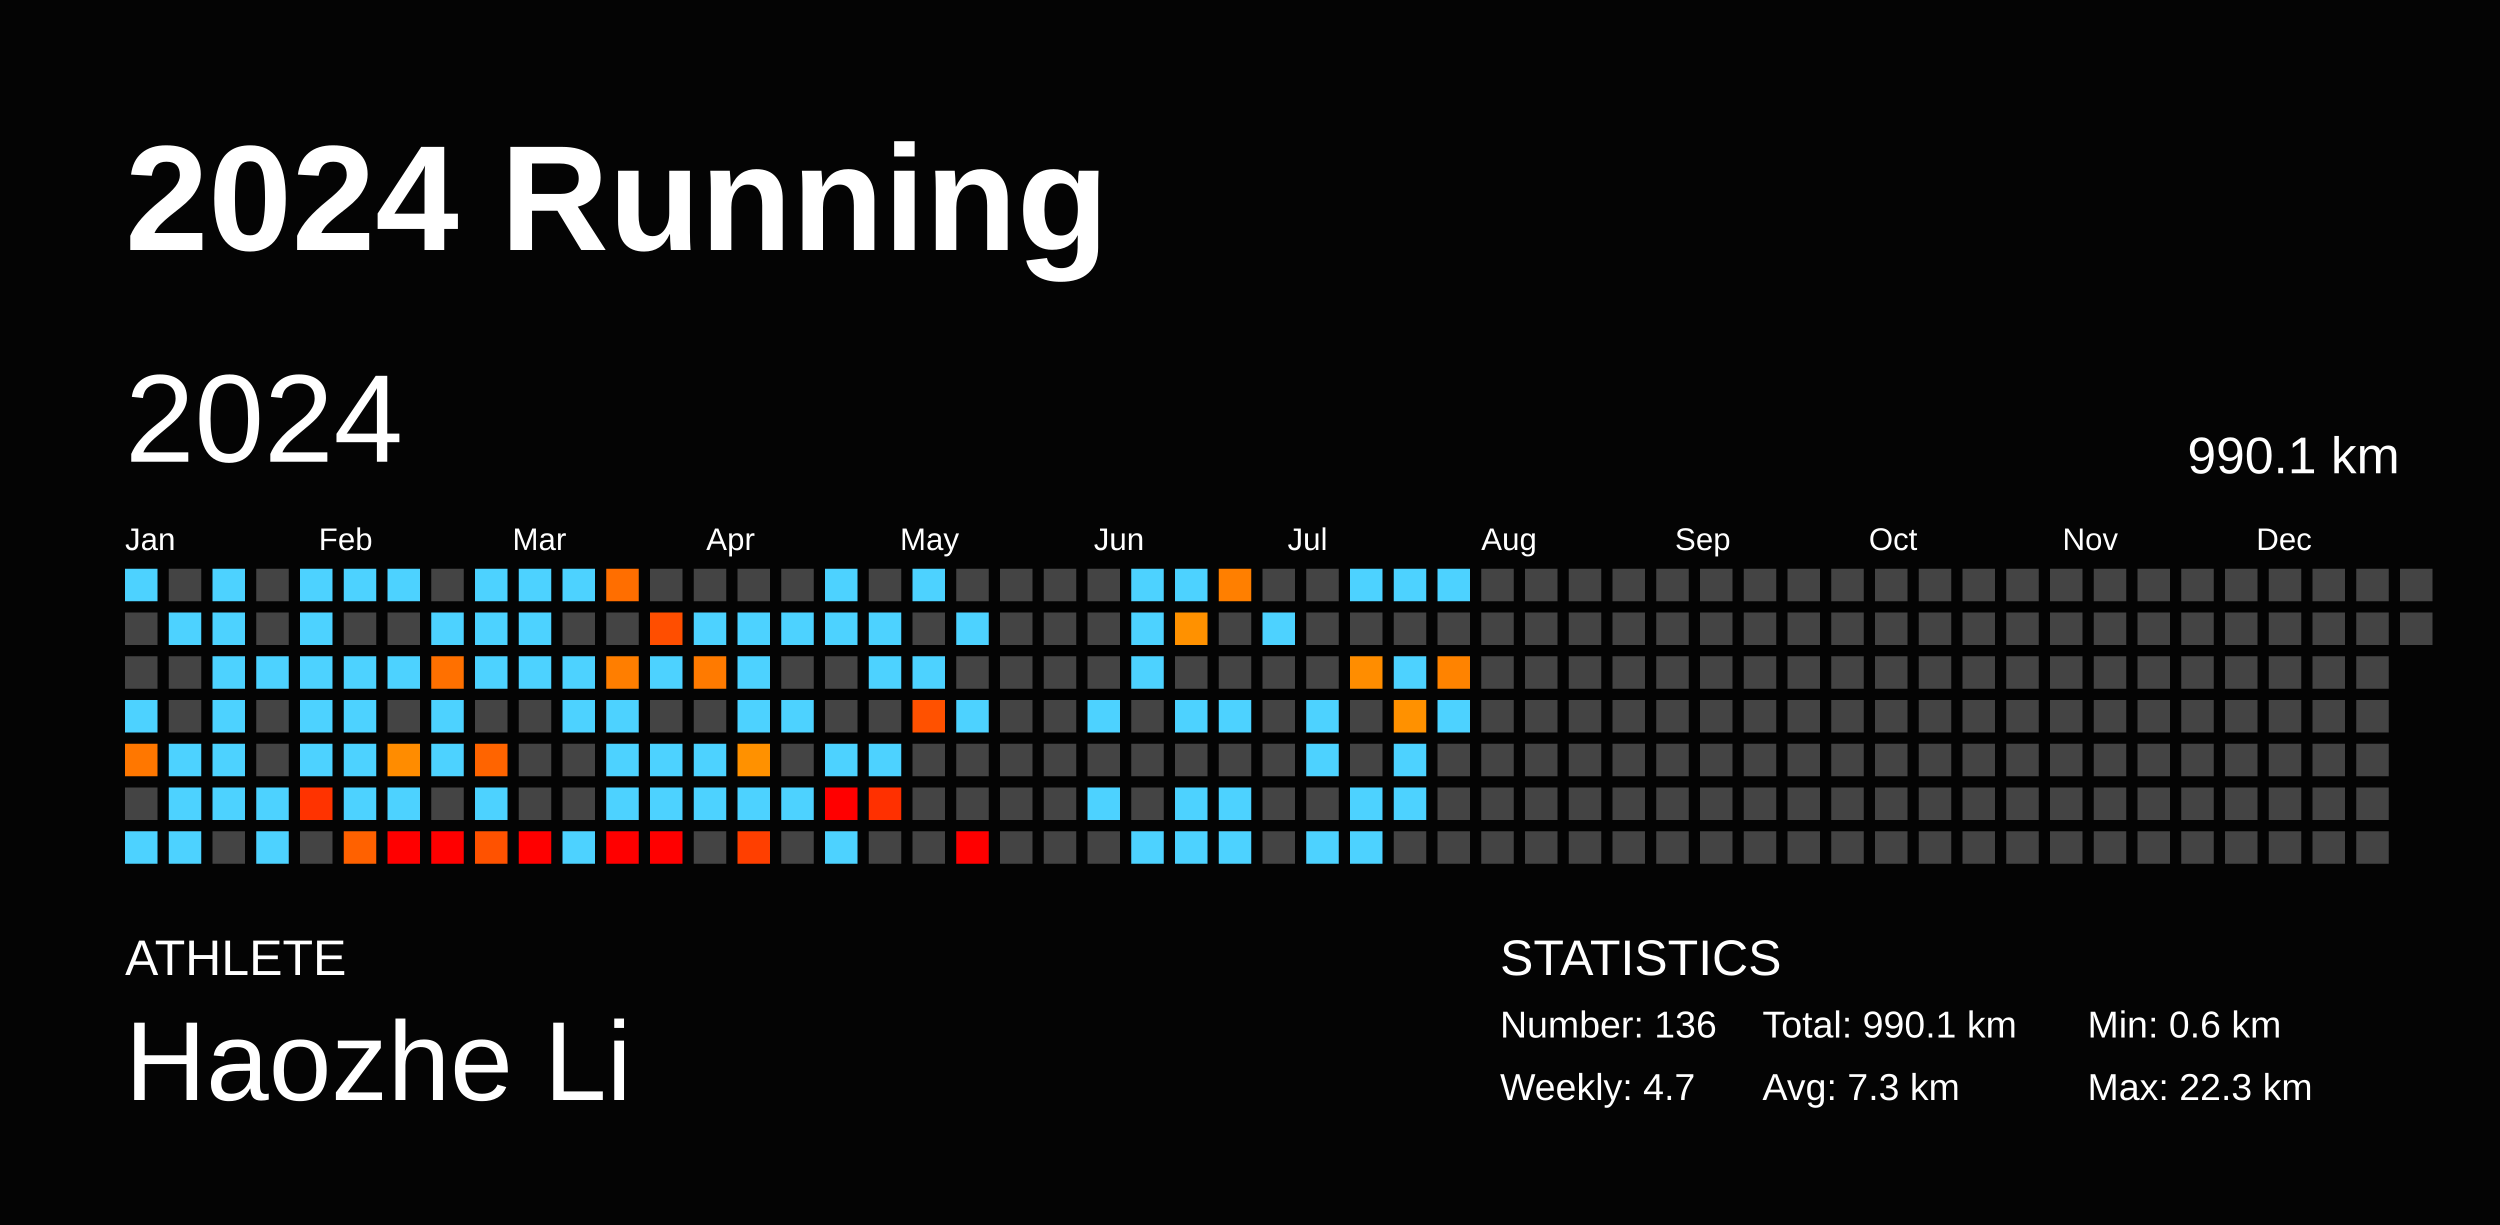
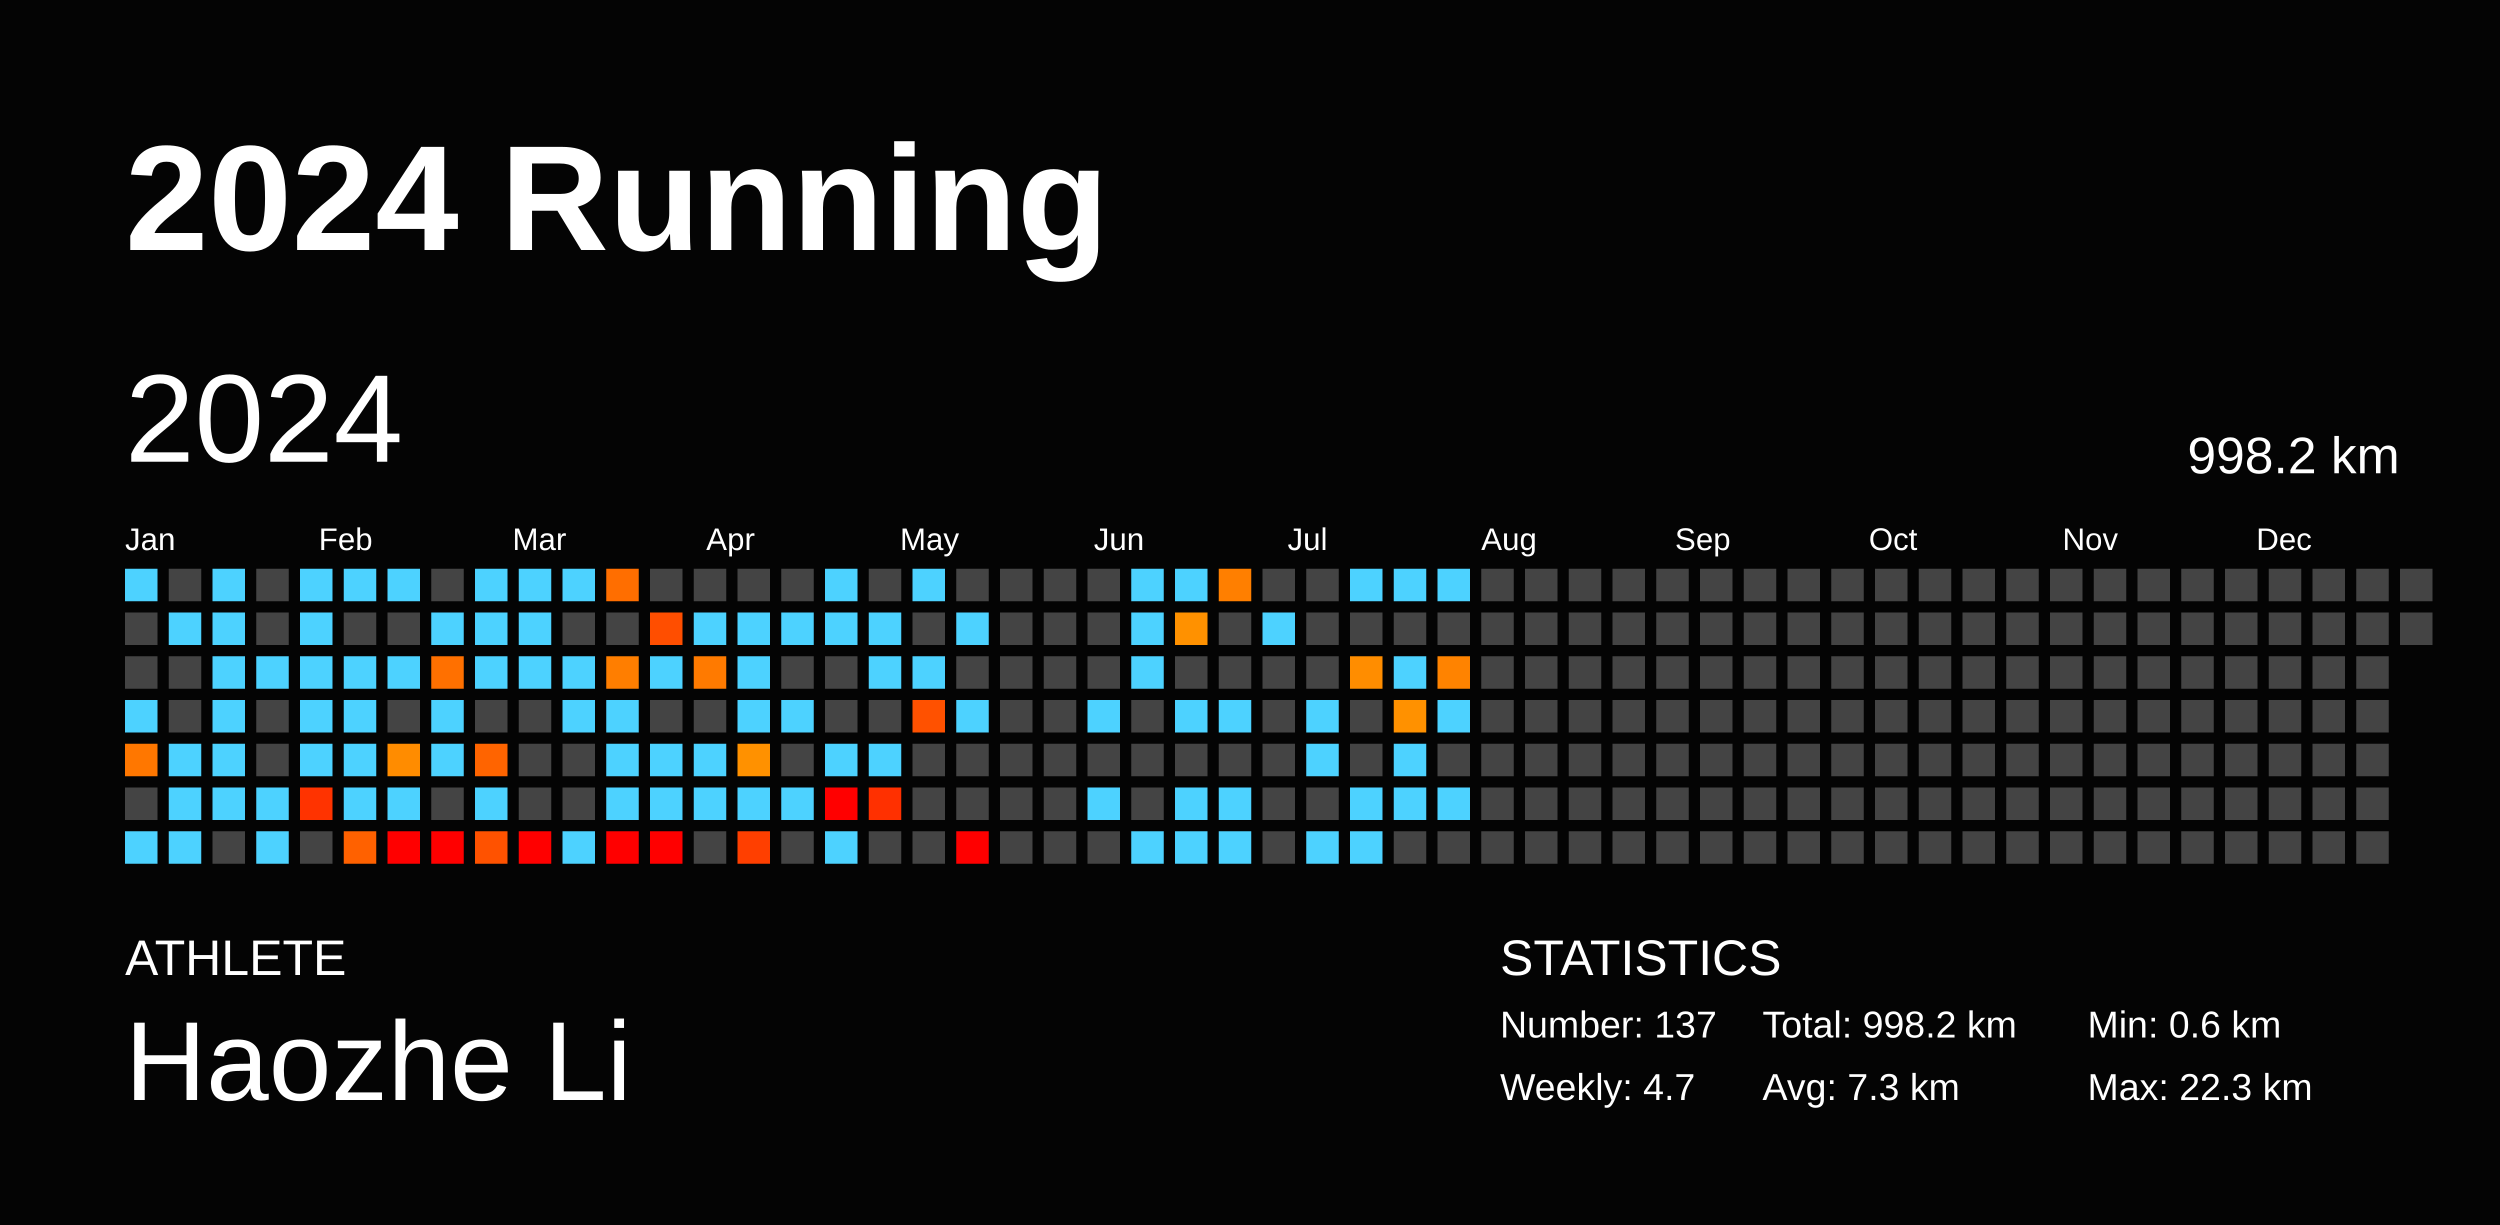
<svg xmlns="http://www.w3.org/2000/svg" baseProfile="full" height="98mm" version="1.1" viewBox="0,0,200,98" width="200mm">
  <defs />
  <rect fill="#040404" height="98" width="200" x="0" y="0" />
  <text fill="#FFFFFF" style="font-size:12px; font-family:Arial; font-weight:bold;" x="10" y="20">2024 Running</text>
  <text fill="#FFFFFF" style="font-size:4px; font-family:Arial" x="10" y="78">ATHLETE</text>
  <text fill="#FFFFFF" style="font-size:9px; font-family:Arial" x="10" y="88">Haozhe Li</text>
  <text fill="#FFFFFF" style="font-size:4px; font-family:Arial" x="120" y="78">STATISTICS</text>
-   <text fill="#FFFFFF" style="font-size:3px; font-family:Arial" x="120" y="83">Number: 136</text>
+   <text fill="#FFFFFF" style="font-size:3px; font-family:Arial" x="120" y="83">Number: 137</text>
  <text fill="#FFFFFF" style="font-size:3px; font-family:Arial" x="120" y="88">Weekly: 4.7</text>
-   <text fill="#FFFFFF" style="font-size:3px; font-family:Arial" x="141" y="83">Total: 990.1 km</text>
+   <text fill="#FFFFFF" style="font-size:3px; font-family:Arial" x="141" y="83">Total: 998.2 km</text>
  <text fill="#FFFFFF" style="font-size:3px; font-family:Arial" x="141" y="88">Avg: 7.3 km</text>
  <text fill="#FFFFFF" style="font-size:3px; font-family:Arial" x="167" y="83">Min: 0.6 km</text>
  <text fill="#FFFFFF" style="font-size:3px; font-family:Arial" x="167" y="88">Max: 22.3 km</text>
  <text dominant-baseline="hanging" fill="#FFFFFF" style="font-size:10.0px; font-family:Arial;" x="10" y="30">2024</text>
-   <text dominant-baseline="hanging" fill="#FFFFFF" style="font-size:4.125px; font-family:Arial;" x="175" y="35">990.1 km</text>
+   <text dominant-baseline="hanging" fill="#FFFFFF" style="font-size:4.125px; font-family:Arial;" x="175" y="35">998.2 km</text>
  <text fill="#FFFFFF" style="font-size:2.5px; font-family:Arial" x="10.0" y="44">Jan</text>
  <text fill="#FFFFFF" style="font-size:2.5px; font-family:Arial" x="25.5" y="44">Feb</text>
  <text fill="#FFFFFF" style="font-size:2.5px; font-family:Arial" x="41.0" y="44">Mar</text>
  <text fill="#FFFFFF" style="font-size:2.5px; font-family:Arial" x="56.5" y="44">Apr</text>
  <text fill="#FFFFFF" style="font-size:2.5px; font-family:Arial" x="72.0" y="44">May</text>
  <text fill="#FFFFFF" style="font-size:2.5px; font-family:Arial" x="87.5" y="44">Jun</text>
  <text fill="#FFFFFF" style="font-size:2.5px; font-family:Arial" x="103.0" y="44">Jul</text>
  <text fill="#FFFFFF" style="font-size:2.5px; font-family:Arial" x="118.5" y="44">Aug</text>
  <text fill="#FFFFFF" style="font-size:2.5px; font-family:Arial" x="134.0" y="44">Sep</text>
  <text fill="#FFFFFF" style="font-size:2.5px; font-family:Arial" x="149.5" y="44">Oct</text>
  <text fill="#FFFFFF" style="font-size:2.5px; font-family:Arial" x="165.0" y="44">Nov</text>
  <text fill="#FFFFFF" style="font-size:2.5px; font-family:Arial" x="180.5" y="44">Dec</text>
  <rect fill="#4dd2ff" height="2.6" width="2.6" x="10.0" y="45.5" />
  <rect fill="#444444" height="2.6" width="2.6" x="10.0" y="49.0" />
  <rect fill="#444444" height="2.6" width="2.6" x="10.0" y="52.5" />
  <rect fill="#4dd2ff" height="2.6" width="2.6" x="10.0" y="56.0" />
  <rect fill="#ff7700" height="2.6" width="2.6" x="10.0" y="59.5" />
  <rect fill="#444444" height="2.6" width="2.6" x="10.0" y="63.0" />
  <rect fill="#4dd2ff" height="2.6" width="2.6" x="10.0" y="66.5" />
  <rect fill="#444444" height="2.6" width="2.6" x="13.5" y="45.5" />
  <rect fill="#4dd2ff" height="2.6" width="2.6" x="13.5" y="49.0" />
  <rect fill="#444444" height="2.6" width="2.6" x="13.5" y="52.5" />
  <rect fill="#444444" height="2.6" width="2.6" x="13.5" y="56.0" />
  <rect fill="#4dd2ff" height="2.6" width="2.6" x="13.5" y="59.5" />
  <rect fill="#4dd2ff" height="2.6" width="2.6" x="13.5" y="63.0" />
  <rect fill="#4dd2ff" height="2.6" width="2.6" x="13.5" y="66.5" />
  <rect fill="#4dd2ff" height="2.6" width="2.6" x="17.0" y="45.5" />
  <rect fill="#4dd2ff" height="2.6" width="2.6" x="17.0" y="49.0" />
  <rect fill="#4dd2ff" height="2.6" width="2.6" x="17.0" y="52.5" />
  <rect fill="#4dd2ff" height="2.6" width="2.6" x="17.0" y="56.0" />
  <rect fill="#4dd2ff" height="2.6" width="2.6" x="17.0" y="59.5" />
  <rect fill="#4dd2ff" height="2.6" width="2.6" x="17.0" y="63.0" />
  <rect fill="#444444" height="2.6" width="2.6" x="17.0" y="66.5" />
  <rect fill="#444444" height="2.6" width="2.6" x="20.5" y="45.5" />
  <rect fill="#444444" height="2.6" width="2.6" x="20.5" y="49.0" />
  <rect fill="#4dd2ff" height="2.6" width="2.6" x="20.5" y="52.5" />
  <rect fill="#444444" height="2.6" width="2.6" x="20.5" y="56.0" />
  <rect fill="#444444" height="2.6" width="2.6" x="20.5" y="59.5" />
  <rect fill="#4dd2ff" height="2.6" width="2.6" x="20.5" y="63.0" />
  <rect fill="#4dd2ff" height="2.6" width="2.6" x="20.5" y="66.5" />
  <rect fill="#4dd2ff" height="2.6" width="2.6" x="24.0" y="45.5" />
  <rect fill="#4dd2ff" height="2.6" width="2.6" x="24.0" y="49.0" />
  <rect fill="#4dd2ff" height="2.6" width="2.6" x="24.0" y="52.5" />
  <rect fill="#4dd2ff" height="2.6" width="2.6" x="24.0" y="56.0" />
  <rect fill="#4dd2ff" height="2.6" width="2.6" x="24.0" y="59.5" />
  <rect fill="#ff3300" height="2.6" width="2.6" x="24.0" y="63.0" />
  <rect fill="#444444" height="2.6" width="2.6" x="24.0" y="66.5" />
  <rect fill="#4dd2ff" height="2.6" width="2.6" x="27.5" y="45.5" />
  <rect fill="#444444" height="2.6" width="2.6" x="27.5" y="49.0" />
  <rect fill="#4dd2ff" height="2.6" width="2.6" x="27.5" y="52.5" />
  <rect fill="#4dd2ff" height="2.6" width="2.6" x="27.5" y="56.0" />
  <rect fill="#4dd2ff" height="2.6" width="2.6" x="27.5" y="59.5" />
  <rect fill="#4dd2ff" height="2.6" width="2.6" x="27.5" y="63.0" />
  <rect fill="#ff6100" height="2.6" width="2.6" x="27.5" y="66.5" />
  <rect fill="#4dd2ff" height="2.6" width="2.6" x="31.0" y="45.5" />
  <rect fill="#444444" height="2.6" width="2.6" x="31.0" y="49.0" />
  <rect fill="#4dd2ff" height="2.6" width="2.6" x="31.0" y="52.5" />
  <rect fill="#444444" height="2.6" width="2.6" x="31.0" y="56.0" />
  <rect fill="#ff8c00" height="2.6" width="2.6" x="31.0" y="59.5" />
  <rect fill="#4dd2ff" height="2.6" width="2.6" x="31.0" y="63.0" />
  <rect fill="red" height="2.6" width="2.6" x="31.0" y="66.5" />
  <rect fill="#444444" height="2.6" width="2.6" x="34.5" y="45.5" />
  <rect fill="#4dd2ff" height="2.6" width="2.6" x="34.5" y="49.0" />
  <rect fill="#ff7000" height="2.6" width="2.6" x="34.5" y="52.5" />
  <rect fill="#4dd2ff" height="2.6" width="2.6" x="34.5" y="56.0" />
  <rect fill="#4dd2ff" height="2.6" width="2.6" x="34.5" y="59.5" />
  <rect fill="#444444" height="2.6" width="2.6" x="34.5" y="63.0" />
  <rect fill="red" height="2.6" width="2.6" x="34.5" y="66.5" />
  <rect fill="#4dd2ff" height="2.6" width="2.6" x="38.0" y="45.5" />
  <rect fill="#4dd2ff" height="2.6" width="2.6" x="38.0" y="49.0" />
  <rect fill="#4dd2ff" height="2.6" width="2.6" x="38.0" y="52.5" />
  <rect fill="#444444" height="2.6" width="2.6" x="38.0" y="56.0" />
  <rect fill="#ff6400" height="2.6" width="2.6" x="38.0" y="59.5" />
  <rect fill="#4dd2ff" height="2.6" width="2.6" x="38.0" y="63.0" />
  <rect fill="#ff5200" height="2.6" width="2.6" x="38.0" y="66.5" />
  <rect fill="#4dd2ff" height="2.6" width="2.6" x="41.5" y="45.5" />
  <rect fill="#4dd2ff" height="2.6" width="2.6" x="41.5" y="49.0" />
  <rect fill="#4dd2ff" height="2.6" width="2.6" x="41.5" y="52.5" />
  <rect fill="#444444" height="2.6" width="2.6" x="41.5" y="56.0" />
  <rect fill="#444444" height="2.6" width="2.6" x="41.5" y="59.5" />
  <rect fill="#444444" height="2.6" width="2.6" x="41.5" y="63.0" />
  <rect fill="red" height="2.6" width="2.6" x="41.5" y="66.5" />
  <rect fill="#4dd2ff" height="2.6" width="2.6" x="45.0" y="45.5" />
  <rect fill="#444444" height="2.6" width="2.6" x="45.0" y="49.0" />
  <rect fill="#4dd2ff" height="2.6" width="2.6" x="45.0" y="52.5" />
  <rect fill="#4dd2ff" height="2.6" width="2.6" x="45.0" y="56.0" />
  <rect fill="#444444" height="2.6" width="2.6" x="45.0" y="59.5" />
  <rect fill="#444444" height="2.6" width="2.6" x="45.0" y="63.0" />
  <rect fill="#4dd2ff" height="2.6" width="2.6" x="45.0" y="66.5" />
  <rect fill="#ff6e00" height="2.6" width="2.6" x="48.5" y="45.5" />
  <rect fill="#444444" height="2.6" width="2.6" x="48.5" y="49.0" />
  <rect fill="#ff7e00" height="2.6" width="2.6" x="48.5" y="52.5" />
  <rect fill="#4dd2ff" height="2.6" width="2.6" x="48.5" y="56.0" />
  <rect fill="#4dd2ff" height="2.6" width="2.6" x="48.5" y="59.5" />
  <rect fill="#4dd2ff" height="2.6" width="2.6" x="48.5" y="63.0" />
  <rect fill="red" height="2.6" width="2.6" x="48.5" y="66.5" />
  <rect fill="#444444" height="2.6" width="2.6" x="52.0" y="45.5" />
  <rect fill="#ff4e00" height="2.6" width="2.6" x="52.0" y="49.0" />
  <rect fill="#4dd2ff" height="2.6" width="2.6" x="52.0" y="52.5" />
  <rect fill="#444444" height="2.6" width="2.6" x="52.0" y="56.0" />
  <rect fill="#4dd2ff" height="2.6" width="2.6" x="52.0" y="59.5" />
  <rect fill="#4dd2ff" height="2.6" width="2.6" x="52.0" y="63.0" />
  <rect fill="red" height="2.6" width="2.6" x="52.0" y="66.5" />
  <rect fill="#444444" height="2.6" width="2.6" x="55.5" y="45.5" />
  <rect fill="#4dd2ff" height="2.6" width="2.6" x="55.5" y="49.0" />
  <rect fill="#ff7a00" height="2.6" width="2.6" x="55.5" y="52.5" />
  <rect fill="#444444" height="2.6" width="2.6" x="55.5" y="56.0" />
  <rect fill="#4dd2ff" height="2.6" width="2.6" x="55.5" y="59.5" />
  <rect fill="#4dd2ff" height="2.6" width="2.6" x="55.5" y="63.0" />
  <rect fill="#444444" height="2.6" width="2.6" x="55.5" y="66.5" />
  <rect fill="#444444" height="2.6" width="2.6" x="59.0" y="45.5" />
  <rect fill="#4dd2ff" height="2.6" width="2.6" x="59.0" y="49.0" />
  <rect fill="#4dd2ff" height="2.6" width="2.6" x="59.0" y="52.5" />
  <rect fill="#4dd2ff" height="2.6" width="2.6" x="59.0" y="56.0" />
  <rect fill="#ff9100" height="2.6" width="2.6" x="59.0" y="59.5" />
  <rect fill="#4dd2ff" height="2.6" width="2.6" x="59.0" y="63.0" />
  <rect fill="#ff3f00" height="2.6" width="2.6" x="59.0" y="66.5" />
  <rect fill="#444444" height="2.6" width="2.6" x="62.5" y="45.5" />
  <rect fill="#4dd2ff" height="2.6" width="2.6" x="62.5" y="49.0" />
  <rect fill="#444444" height="2.6" width="2.6" x="62.5" y="52.5" />
  <rect fill="#4dd2ff" height="2.6" width="2.6" x="62.5" y="56.0" />
  <rect fill="#444444" height="2.6" width="2.6" x="62.5" y="59.5" />
  <rect fill="#4dd2ff" height="2.6" width="2.6" x="62.5" y="63.0" />
  <rect fill="#444444" height="2.6" width="2.6" x="62.5" y="66.5" />
  <rect fill="#4dd2ff" height="2.6" width="2.6" x="66.0" y="45.5" />
  <rect fill="#4dd2ff" height="2.6" width="2.6" x="66.0" y="49.0" />
  <rect fill="#444444" height="2.6" width="2.6" x="66.0" y="52.5" />
  <rect fill="#444444" height="2.6" width="2.6" x="66.0" y="56.0" />
  <rect fill="#4dd2ff" height="2.6" width="2.6" x="66.0" y="59.5" />
  <rect fill="red" height="2.6" width="2.6" x="66.0" y="63.0" />
  <rect fill="#4dd2ff" height="2.6" width="2.6" x="66.0" y="66.5" />
  <rect fill="#444444" height="2.6" width="2.6" x="69.5" y="45.5" />
  <rect fill="#4dd2ff" height="2.6" width="2.6" x="69.5" y="49.0" />
  <rect fill="#4dd2ff" height="2.6" width="2.6" x="69.5" y="52.5" />
  <rect fill="#444444" height="2.6" width="2.6" x="69.5" y="56.0" />
  <rect fill="#4dd2ff" height="2.6" width="2.6" x="69.5" y="59.5" />
  <rect fill="#ff3000" height="2.6" width="2.6" x="69.5" y="63.0" />
  <rect fill="#444444" height="2.6" width="2.6" x="69.5" y="66.5" />
  <rect fill="#4dd2ff" height="2.6" width="2.6" x="73.0" y="45.5" />
  <rect fill="#444444" height="2.6" width="2.6" x="73.0" y="49.0" />
  <rect fill="#4dd2ff" height="2.6" width="2.6" x="73.0" y="52.5" />
  <rect fill="#ff5100" height="2.6" width="2.6" x="73.0" y="56.0" />
  <rect fill="#444444" height="2.6" width="2.6" x="73.0" y="59.5" />
  <rect fill="#444444" height="2.6" width="2.6" x="73.0" y="63.0" />
  <rect fill="#444444" height="2.6" width="2.6" x="73.0" y="66.5" />
  <rect fill="#444444" height="2.6" width="2.6" x="76.5" y="45.5" />
  <rect fill="#4dd2ff" height="2.6" width="2.6" x="76.5" y="49.0" />
  <rect fill="#444444" height="2.6" width="2.6" x="76.5" y="52.5" />
  <rect fill="#4dd2ff" height="2.6" width="2.6" x="76.5" y="56.0" />
  <rect fill="#444444" height="2.6" width="2.6" x="76.5" y="59.5" />
  <rect fill="#444444" height="2.6" width="2.6" x="76.5" y="63.0" />
  <rect fill="red" height="2.6" width="2.6" x="76.5" y="66.5" />
  <rect fill="#444444" height="2.6" width="2.6" x="80.0" y="45.5" />
  <rect fill="#444444" height="2.6" width="2.6" x="80.0" y="49.0" />
  <rect fill="#444444" height="2.6" width="2.6" x="80.0" y="52.5" />
  <rect fill="#444444" height="2.6" width="2.6" x="80.0" y="56.0" />
  <rect fill="#444444" height="2.6" width="2.6" x="80.0" y="59.5" />
  <rect fill="#444444" height="2.6" width="2.6" x="80.0" y="63.0" />
  <rect fill="#444444" height="2.6" width="2.6" x="80.0" y="66.5" />
  <rect fill="#444444" height="2.6" width="2.6" x="83.5" y="45.5" />
  <rect fill="#444444" height="2.6" width="2.6" x="83.5" y="49.0" />
  <rect fill="#444444" height="2.6" width="2.6" x="83.5" y="52.5" />
  <rect fill="#444444" height="2.6" width="2.6" x="83.5" y="56.0" />
  <rect fill="#444444" height="2.6" width="2.6" x="83.5" y="59.5" />
  <rect fill="#444444" height="2.6" width="2.6" x="83.5" y="63.0" />
  <rect fill="#444444" height="2.6" width="2.6" x="83.5" y="66.5" />
  <rect fill="#444444" height="2.6" width="2.6" x="87.0" y="45.5" />
  <rect fill="#444444" height="2.6" width="2.6" x="87.0" y="49.0" />
  <rect fill="#444444" height="2.6" width="2.6" x="87.0" y="52.5" />
  <rect fill="#4dd2ff" height="2.6" width="2.6" x="87.0" y="56.0" />
  <rect fill="#444444" height="2.6" width="2.6" x="87.0" y="59.5" />
  <rect fill="#4dd2ff" height="2.6" width="2.6" x="87.0" y="63.0" />
  <rect fill="#444444" height="2.6" width="2.6" x="87.0" y="66.5" />
  <rect fill="#4dd2ff" height="2.6" width="2.6" x="90.5" y="45.5" />
  <rect fill="#4dd2ff" height="2.6" width="2.6" x="90.5" y="49.0" />
  <rect fill="#4dd2ff" height="2.6" width="2.6" x="90.5" y="52.5" />
  <rect fill="#444444" height="2.6" width="2.6" x="90.5" y="56.0" />
  <rect fill="#444444" height="2.6" width="2.6" x="90.5" y="59.5" />
  <rect fill="#444444" height="2.6" width="2.6" x="90.5" y="63.0" />
  <rect fill="#4dd2ff" height="2.6" width="2.6" x="90.5" y="66.5" />
  <rect fill="#4dd2ff" height="2.6" width="2.6" x="94.0" y="45.5" />
  <rect fill="#ff9100" height="2.6" width="2.6" x="94.0" y="49.0" />
  <rect fill="#444444" height="2.6" width="2.6" x="94.0" y="52.5" />
  <rect fill="#4dd2ff" height="2.6" width="2.6" x="94.0" y="56.0" />
  <rect fill="#444444" height="2.6" width="2.6" x="94.0" y="59.5" />
  <rect fill="#4dd2ff" height="2.6" width="2.6" x="94.0" y="63.0" />
  <rect fill="#4dd2ff" height="2.6" width="2.6" x="94.0" y="66.5" />
  <rect fill="#ff7f00" height="2.6" width="2.6" x="97.5" y="45.5" />
  <rect fill="#444444" height="2.6" width="2.6" x="97.5" y="49.0" />
  <rect fill="#444444" height="2.6" width="2.6" x="97.5" y="52.5" />
  <rect fill="#4dd2ff" height="2.6" width="2.6" x="97.5" y="56.0" />
  <rect fill="#444444" height="2.6" width="2.6" x="97.5" y="59.5" />
  <rect fill="#4dd2ff" height="2.6" width="2.6" x="97.5" y="63.0" />
  <rect fill="#4dd2ff" height="2.6" width="2.6" x="97.5" y="66.5" />
  <rect fill="#444444" height="2.6" width="2.6" x="101.0" y="45.5" />
  <rect fill="#4dd2ff" height="2.6" width="2.6" x="101.0" y="49.0" />
  <rect fill="#444444" height="2.6" width="2.6" x="101.0" y="52.5" />
  <rect fill="#444444" height="2.6" width="2.6" x="101.0" y="56.0" />
  <rect fill="#444444" height="2.6" width="2.6" x="101.0" y="59.5" />
  <rect fill="#444444" height="2.6" width="2.6" x="101.0" y="63.0" />
  <rect fill="#444444" height="2.6" width="2.6" x="101.0" y="66.5" />
  <rect fill="#444444" height="2.6" width="2.6" x="104.5" y="45.5" />
  <rect fill="#444444" height="2.6" width="2.6" x="104.5" y="49.0" />
  <rect fill="#444444" height="2.6" width="2.6" x="104.5" y="52.5" />
  <rect fill="#4dd2ff" height="2.6" width="2.6" x="104.5" y="56.0" />
  <rect fill="#4dd2ff" height="2.6" width="2.6" x="104.5" y="59.5" />
  <rect fill="#444444" height="2.6" width="2.6" x="104.5" y="63.0" />
  <rect fill="#4dd2ff" height="2.6" width="2.6" x="104.5" y="66.5" />
  <rect fill="#4dd2ff" height="2.6" width="2.6" x="108.0" y="45.5" />
  <rect fill="#444444" height="2.6" width="2.6" x="108.0" y="49.0" />
  <rect fill="#ff8d00" height="2.6" width="2.6" x="108.0" y="52.5" />
  <rect fill="#444444" height="2.6" width="2.6" x="108.0" y="56.0" />
  <rect fill="#444444" height="2.6" width="2.6" x="108.0" y="59.5" />
  <rect fill="#4dd2ff" height="2.6" width="2.6" x="108.0" y="63.0" />
  <rect fill="#4dd2ff" height="2.6" width="2.6" x="108.0" y="66.5" />
  <rect fill="#4dd2ff" height="2.6" width="2.6" x="111.5" y="45.5" />
  <rect fill="#444444" height="2.6" width="2.6" x="111.5" y="49.0" />
  <rect fill="#4dd2ff" height="2.6" width="2.6" x="111.5" y="52.5" />
  <rect fill="#ff9100" height="2.6" width="2.6" x="111.5" y="56.0" />
  <rect fill="#4dd2ff" height="2.6" width="2.6" x="111.5" y="59.5" />
  <rect fill="#4dd2ff" height="2.6" width="2.6" x="111.5" y="63.0" />
  <rect fill="#444444" height="2.6" width="2.6" x="111.5" y="66.5" />
  <rect fill="#4dd2ff" height="2.6" width="2.6" x="115.0" y="45.5" />
  <rect fill="#444444" height="2.6" width="2.6" x="115.0" y="49.0" />
  <rect fill="#ff8300" height="2.6" width="2.6" x="115.0" y="52.5" />
  <rect fill="#4dd2ff" height="2.6" width="2.6" x="115.0" y="56.0" />
  <rect fill="#444444" height="2.6" width="2.6" x="115.0" y="59.5" />
-   <rect fill="#444444" height="2.6" width="2.6" x="115.0" y="63.0" />
+   <rect fill="#4dd2ff" height="2.6" width="2.6" x="115.0" y="63.0" />
  <rect fill="#444444" height="2.6" width="2.6" x="115.0" y="66.5" />
  <rect fill="#444444" height="2.6" width="2.6" x="118.5" y="45.5" />
  <rect fill="#444444" height="2.6" width="2.6" x="118.5" y="49.0" />
  <rect fill="#444444" height="2.6" width="2.6" x="118.5" y="52.5" />
  <rect fill="#444444" height="2.6" width="2.6" x="118.5" y="56.0" />
  <rect fill="#444444" height="2.6" width="2.6" x="118.5" y="59.5" />
  <rect fill="#444444" height="2.6" width="2.6" x="118.5" y="63.0" />
  <rect fill="#444444" height="2.6" width="2.6" x="118.5" y="66.5" />
  <rect fill="#444444" height="2.6" width="2.6" x="122.0" y="45.5" />
  <rect fill="#444444" height="2.6" width="2.6" x="122.0" y="49.0" />
  <rect fill="#444444" height="2.6" width="2.6" x="122.0" y="52.5" />
  <rect fill="#444444" height="2.6" width="2.6" x="122.0" y="56.0" />
  <rect fill="#444444" height="2.6" width="2.6" x="122.0" y="59.5" />
  <rect fill="#444444" height="2.6" width="2.6" x="122.0" y="63.0" />
  <rect fill="#444444" height="2.6" width="2.6" x="122.0" y="66.5" />
  <rect fill="#444444" height="2.6" width="2.6" x="125.5" y="45.5" />
  <rect fill="#444444" height="2.6" width="2.6" x="125.5" y="49.0" />
  <rect fill="#444444" height="2.6" width="2.6" x="125.5" y="52.5" />
  <rect fill="#444444" height="2.6" width="2.6" x="125.5" y="56.0" />
  <rect fill="#444444" height="2.6" width="2.6" x="125.5" y="59.5" />
  <rect fill="#444444" height="2.6" width="2.6" x="125.5" y="63.0" />
  <rect fill="#444444" height="2.6" width="2.6" x="125.5" y="66.5" />
  <rect fill="#444444" height="2.6" width="2.6" x="129.0" y="45.5" />
  <rect fill="#444444" height="2.6" width="2.6" x="129.0" y="49.0" />
  <rect fill="#444444" height="2.6" width="2.6" x="129.0" y="52.5" />
  <rect fill="#444444" height="2.6" width="2.6" x="129.0" y="56.0" />
  <rect fill="#444444" height="2.6" width="2.6" x="129.0" y="59.5" />
  <rect fill="#444444" height="2.6" width="2.6" x="129.0" y="63.0" />
  <rect fill="#444444" height="2.6" width="2.6" x="129.0" y="66.5" />
  <rect fill="#444444" height="2.6" width="2.6" x="132.5" y="45.5" />
  <rect fill="#444444" height="2.6" width="2.6" x="132.5" y="49.0" />
  <rect fill="#444444" height="2.6" width="2.6" x="132.5" y="52.5" />
  <rect fill="#444444" height="2.6" width="2.6" x="132.5" y="56.0" />
  <rect fill="#444444" height="2.6" width="2.6" x="132.5" y="59.5" />
  <rect fill="#444444" height="2.6" width="2.6" x="132.5" y="63.0" />
  <rect fill="#444444" height="2.6" width="2.6" x="132.5" y="66.5" />
  <rect fill="#444444" height="2.6" width="2.6" x="136.0" y="45.5" />
  <rect fill="#444444" height="2.6" width="2.6" x="136.0" y="49.0" />
  <rect fill="#444444" height="2.6" width="2.6" x="136.0" y="52.5" />
  <rect fill="#444444" height="2.6" width="2.6" x="136.0" y="56.0" />
  <rect fill="#444444" height="2.6" width="2.6" x="136.0" y="59.5" />
  <rect fill="#444444" height="2.6" width="2.6" x="136.0" y="63.0" />
  <rect fill="#444444" height="2.6" width="2.6" x="136.0" y="66.5" />
  <rect fill="#444444" height="2.6" width="2.6" x="139.5" y="45.5" />
  <rect fill="#444444" height="2.6" width="2.6" x="139.5" y="49.0" />
  <rect fill="#444444" height="2.6" width="2.6" x="139.5" y="52.5" />
  <rect fill="#444444" height="2.6" width="2.6" x="139.5" y="56.0" />
  <rect fill="#444444" height="2.6" width="2.6" x="139.5" y="59.5" />
  <rect fill="#444444" height="2.6" width="2.6" x="139.5" y="63.0" />
  <rect fill="#444444" height="2.6" width="2.6" x="139.5" y="66.5" />
  <rect fill="#444444" height="2.6" width="2.6" x="143.0" y="45.5" />
  <rect fill="#444444" height="2.6" width="2.6" x="143.0" y="49.0" />
  <rect fill="#444444" height="2.6" width="2.6" x="143.0" y="52.5" />
  <rect fill="#444444" height="2.6" width="2.6" x="143.0" y="56.0" />
  <rect fill="#444444" height="2.6" width="2.6" x="143.0" y="59.5" />
  <rect fill="#444444" height="2.6" width="2.6" x="143.0" y="63.0" />
  <rect fill="#444444" height="2.6" width="2.6" x="143.0" y="66.5" />
  <rect fill="#444444" height="2.6" width="2.6" x="146.5" y="45.5" />
  <rect fill="#444444" height="2.6" width="2.6" x="146.5" y="49.0" />
  <rect fill="#444444" height="2.6" width="2.6" x="146.5" y="52.5" />
  <rect fill="#444444" height="2.6" width="2.6" x="146.5" y="56.0" />
  <rect fill="#444444" height="2.6" width="2.6" x="146.5" y="59.5" />
  <rect fill="#444444" height="2.6" width="2.6" x="146.5" y="63.0" />
  <rect fill="#444444" height="2.6" width="2.6" x="146.5" y="66.5" />
  <rect fill="#444444" height="2.6" width="2.6" x="150.0" y="45.5" />
  <rect fill="#444444" height="2.6" width="2.6" x="150.0" y="49.0" />
  <rect fill="#444444" height="2.6" width="2.6" x="150.0" y="52.5" />
  <rect fill="#444444" height="2.6" width="2.6" x="150.0" y="56.0" />
  <rect fill="#444444" height="2.6" width="2.6" x="150.0" y="59.5" />
  <rect fill="#444444" height="2.6" width="2.6" x="150.0" y="63.0" />
  <rect fill="#444444" height="2.6" width="2.6" x="150.0" y="66.5" />
  <rect fill="#444444" height="2.6" width="2.6" x="153.5" y="45.5" />
  <rect fill="#444444" height="2.6" width="2.6" x="153.5" y="49.0" />
  <rect fill="#444444" height="2.6" width="2.6" x="153.5" y="52.5" />
  <rect fill="#444444" height="2.6" width="2.6" x="153.5" y="56.0" />
  <rect fill="#444444" height="2.6" width="2.6" x="153.5" y="59.5" />
  <rect fill="#444444" height="2.6" width="2.6" x="153.5" y="63.0" />
  <rect fill="#444444" height="2.6" width="2.6" x="153.5" y="66.5" />
  <rect fill="#444444" height="2.6" width="2.6" x="157.0" y="45.5" />
  <rect fill="#444444" height="2.6" width="2.6" x="157.0" y="49.0" />
  <rect fill="#444444" height="2.6" width="2.6" x="157.0" y="52.5" />
  <rect fill="#444444" height="2.6" width="2.6" x="157.0" y="56.0" />
  <rect fill="#444444" height="2.6" width="2.6" x="157.0" y="59.5" />
  <rect fill="#444444" height="2.6" width="2.6" x="157.0" y="63.0" />
  <rect fill="#444444" height="2.6" width="2.6" x="157.0" y="66.5" />
  <rect fill="#444444" height="2.6" width="2.6" x="160.5" y="45.5" />
  <rect fill="#444444" height="2.6" width="2.6" x="160.5" y="49.0" />
  <rect fill="#444444" height="2.6" width="2.6" x="160.5" y="52.5" />
  <rect fill="#444444" height="2.6" width="2.6" x="160.5" y="56.0" />
  <rect fill="#444444" height="2.6" width="2.6" x="160.5" y="59.5" />
  <rect fill="#444444" height="2.6" width="2.6" x="160.5" y="63.0" />
  <rect fill="#444444" height="2.6" width="2.6" x="160.5" y="66.5" />
  <rect fill="#444444" height="2.6" width="2.6" x="164.0" y="45.5" />
  <rect fill="#444444" height="2.6" width="2.6" x="164.0" y="49.0" />
  <rect fill="#444444" height="2.6" width="2.6" x="164.0" y="52.5" />
  <rect fill="#444444" height="2.6" width="2.6" x="164.0" y="56.0" />
  <rect fill="#444444" height="2.6" width="2.6" x="164.0" y="59.5" />
  <rect fill="#444444" height="2.6" width="2.6" x="164.0" y="63.0" />
  <rect fill="#444444" height="2.6" width="2.6" x="164.0" y="66.5" />
  <rect fill="#444444" height="2.6" width="2.6" x="167.5" y="45.5" />
  <rect fill="#444444" height="2.6" width="2.6" x="167.5" y="49.0" />
  <rect fill="#444444" height="2.6" width="2.6" x="167.5" y="52.5" />
  <rect fill="#444444" height="2.6" width="2.6" x="167.5" y="56.0" />
  <rect fill="#444444" height="2.6" width="2.6" x="167.5" y="59.5" />
  <rect fill="#444444" height="2.6" width="2.6" x="167.5" y="63.0" />
  <rect fill="#444444" height="2.6" width="2.6" x="167.5" y="66.5" />
  <rect fill="#444444" height="2.6" width="2.6" x="171.0" y="45.5" />
  <rect fill="#444444" height="2.6" width="2.6" x="171.0" y="49.0" />
  <rect fill="#444444" height="2.6" width="2.6" x="171.0" y="52.5" />
  <rect fill="#444444" height="2.6" width="2.6" x="171.0" y="56.0" />
  <rect fill="#444444" height="2.6" width="2.6" x="171.0" y="59.5" />
  <rect fill="#444444" height="2.6" width="2.6" x="171.0" y="63.0" />
  <rect fill="#444444" height="2.6" width="2.6" x="171.0" y="66.5" />
  <rect fill="#444444" height="2.6" width="2.6" x="174.5" y="45.5" />
  <rect fill="#444444" height="2.6" width="2.6" x="174.5" y="49.0" />
  <rect fill="#444444" height="2.6" width="2.6" x="174.5" y="52.5" />
  <rect fill="#444444" height="2.6" width="2.6" x="174.5" y="56.0" />
  <rect fill="#444444" height="2.6" width="2.6" x="174.5" y="59.5" />
  <rect fill="#444444" height="2.6" width="2.6" x="174.5" y="63.0" />
  <rect fill="#444444" height="2.6" width="2.6" x="174.5" y="66.5" />
  <rect fill="#444444" height="2.6" width="2.6" x="178.0" y="45.5" />
  <rect fill="#444444" height="2.6" width="2.6" x="178.0" y="49.0" />
  <rect fill="#444444" height="2.6" width="2.6" x="178.0" y="52.5" />
  <rect fill="#444444" height="2.6" width="2.6" x="178.0" y="56.0" />
  <rect fill="#444444" height="2.6" width="2.6" x="178.0" y="59.5" />
  <rect fill="#444444" height="2.6" width="2.6" x="178.0" y="63.0" />
  <rect fill="#444444" height="2.6" width="2.6" x="178.0" y="66.5" />
  <rect fill="#444444" height="2.6" width="2.6" x="181.5" y="45.5" />
  <rect fill="#444444" height="2.6" width="2.6" x="181.5" y="49.0" />
  <rect fill="#444444" height="2.6" width="2.6" x="181.5" y="52.5" />
  <rect fill="#444444" height="2.6" width="2.6" x="181.5" y="56.0" />
  <rect fill="#444444" height="2.6" width="2.6" x="181.5" y="59.5" />
  <rect fill="#444444" height="2.6" width="2.6" x="181.5" y="63.0" />
  <rect fill="#444444" height="2.6" width="2.6" x="181.5" y="66.5" />
  <rect fill="#444444" height="2.6" width="2.6" x="185.0" y="45.5" />
  <rect fill="#444444" height="2.6" width="2.6" x="185.0" y="49.0" />
  <rect fill="#444444" height="2.6" width="2.6" x="185.0" y="52.5" />
  <rect fill="#444444" height="2.6" width="2.6" x="185.0" y="56.0" />
  <rect fill="#444444" height="2.6" width="2.6" x="185.0" y="59.5" />
  <rect fill="#444444" height="2.6" width="2.6" x="185.0" y="63.0" />
  <rect fill="#444444" height="2.6" width="2.6" x="185.0" y="66.5" />
  <rect fill="#444444" height="2.6" width="2.6" x="188.5" y="45.5" />
  <rect fill="#444444" height="2.6" width="2.6" x="188.5" y="49.0" />
  <rect fill="#444444" height="2.6" width="2.6" x="188.5" y="52.5" />
  <rect fill="#444444" height="2.6" width="2.6" x="188.5" y="56.0" />
  <rect fill="#444444" height="2.6" width="2.6" x="188.5" y="59.5" />
  <rect fill="#444444" height="2.6" width="2.6" x="188.5" y="63.0" />
  <rect fill="#444444" height="2.6" width="2.6" x="188.5" y="66.5" />
  <rect fill="#444444" height="2.6" width="2.6" x="192.0" y="45.5" />
  <rect fill="#444444" height="2.6" width="2.6" x="192.0" y="49.0" />
</svg>
